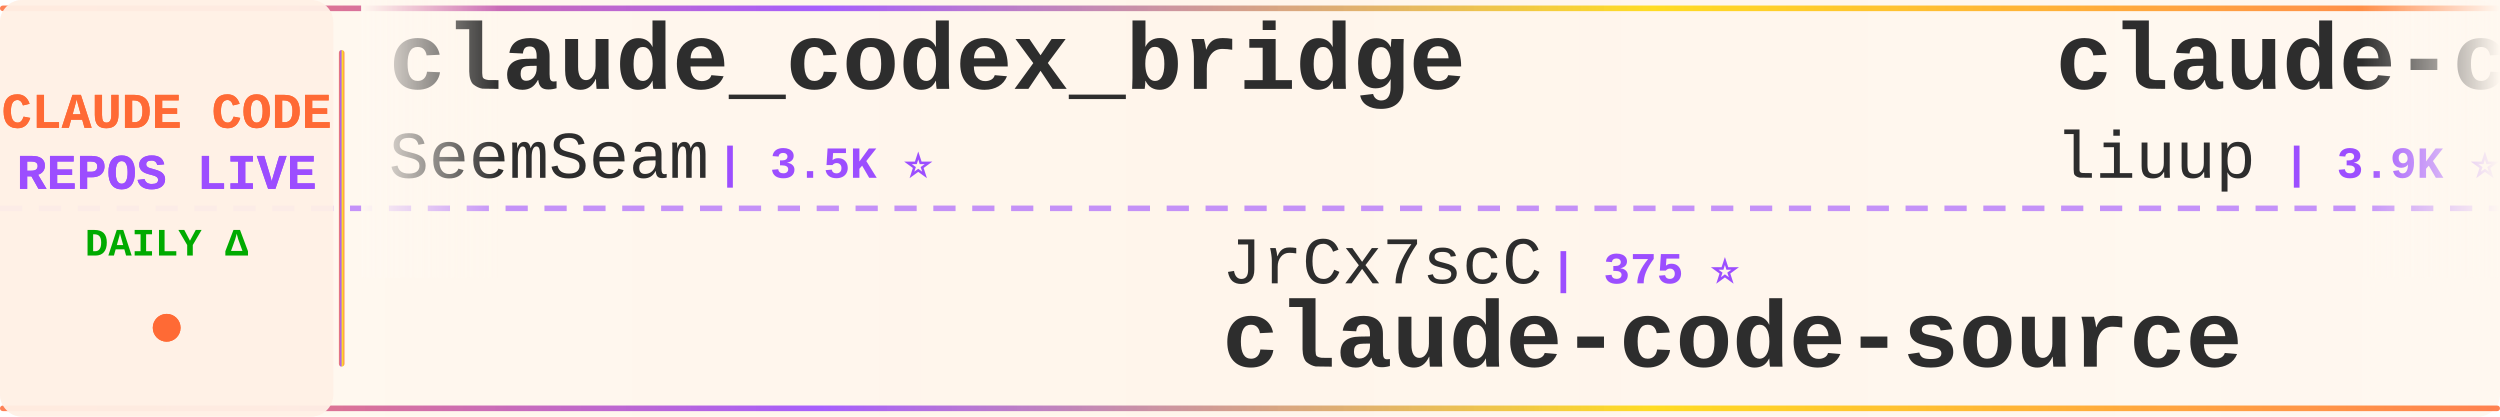
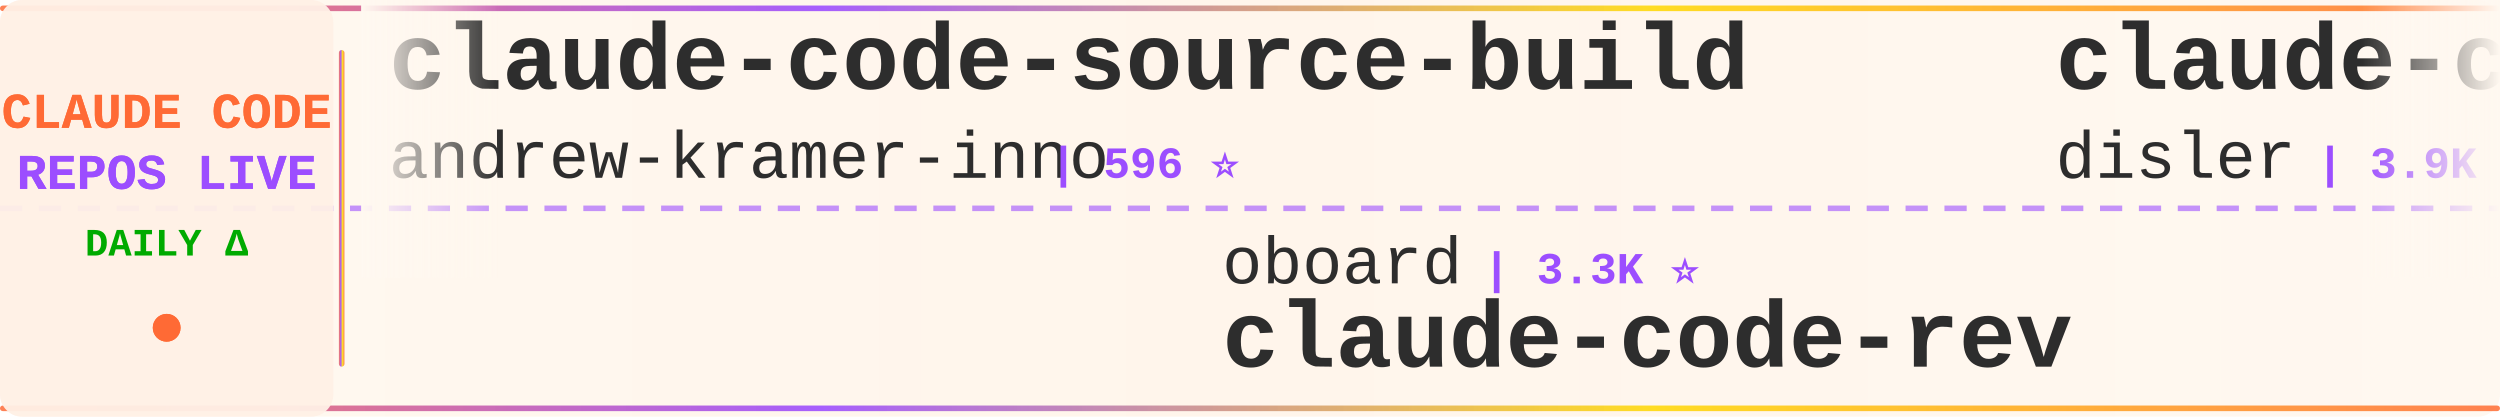
<svg xmlns="http://www.w3.org/2000/svg" width="900" height="150">
  <defs>
    <linearGradient id="tickerBg" x1="0%" y1="0%" x2="100%" y2="0%">
      <stop offset="0%" style="stop-color:#fff8f0;stop-opacity:0.98" />
      <stop offset="50%" style="stop-color:#fff5eb;stop-opacity:1" />
      <stop offset="100%" style="stop-color:#fff8f0;stop-opacity:0.98" />
    </linearGradient>
    <linearGradient id="borderGrad" x1="0%" y1="0%" x2="100%" y2="0%">
      <stop offset="0%" style="stop-color:#FF6B35;stop-opacity:0.85">
        <animate attributeName="stop-opacity" values="0.85;1;0.85" dur="2s" repeatCount="indefinite" />
      </stop>
      <stop offset="33%" style="stop-color:#9C4EFF;stop-opacity:0.9">
        <animate attributeName="stop-opacity" values="0.9;1;0.9" dur="2.2s" repeatCount="indefinite" />
      </stop>
      <stop offset="66%" style="stop-color:#FFD700;stop-opacity:0.85">
        <animate attributeName="stop-opacity" values="0.85;1;0.85" dur="1.8s" repeatCount="indefinite" />
      </stop>
      <stop offset="100%" style="stop-color:#FF6B35;stop-opacity:0.85">
        <animate attributeName="stop-opacity" values="0.85;1;0.85" dur="2s" repeatCount="indefinite" />
      </stop>
    </linearGradient>
    <filter id="textGlow">
      <feGaussianBlur stdDeviation="0.15" result="coloredBlur" />
      <feMerge>
        <feMergeNode in="coloredBlur" />
        <feMergeNode in="SourceGraphic" />
      </feMerge>
    </filter>
    <filter id="metricGlow">
      <feGaussianBlur stdDeviation="0.2" result="coloredBlur" />
      <feMerge>
        <feMergeNode in="coloredBlur" />
        <feMergeNode in="SourceGraphic" />
      </feMerge>
    </filter>
    <linearGradient id="leftFade" x1="0%" y1="0%" x2="100%" y2="0%">
      <stop offset="0%" style="stop-color:#fff8f0;stop-opacity:1" />
      <stop offset="100%" style="stop-color:#fff8f0;stop-opacity:0" />
    </linearGradient>
    <linearGradient id="rightFade" x1="0%" y1="0%" x2="100%" y2="0%">
      <stop offset="0%" style="stop-color:#fff8f0;stop-opacity:0" />
      <stop offset="100%" style="stop-color:#fff8f0;stop-opacity:1" />
    </linearGradient>
  </defs>
  <rect width="900" height="150" fill="url(#tickerBg)" rx="8" />
  <rect x="0" y="2" width="900" height="2" fill="url(#borderGrad)" rx="1" />
  <rect x="0" y="146" width="900" height="2" fill="url(#borderGrad)" rx="1" />
  <line x1="0" y1="75" x2="900" y2="75" stroke="#9C4EFF" stroke-width="2" stroke-dasharray="8 6" opacity="0.6" />
  <rect x="0" y="0" width="120" height="150" fill="#fff0e6" opacity="0.95" rx="8" />
  <text x="60" y="46" font-family="'Courier New', monospace" font-size="18" font-weight="bold" fill="#FF6B35" text-anchor="middle" filter="url(#textGlow)">
    CLAUDE CODE
  </text>
  <text x="60" y="68" font-family="'Courier New', monospace" font-size="18" font-weight="bold" fill="#9C4EFF" text-anchor="middle" filter="url(#textGlow)">
    REPOS LIVE
  </text>
  <text x="60" y="92" font-family="'Courier New', monospace" font-size="14" font-weight="bold" fill="#00aa00" text-anchor="middle">
    DAILY Δ
  </text>
  <circle cx="60" cy="118" r="5" fill="#FF6B35" filter="url(#metricGlow)">
    <animate attributeName="r" values="4;6;4" dur="1.5s" repeatCount="indefinite" />
    <animate attributeName="opacity" values="0.6;1;0.6" dur="1.5s" repeatCount="indefinite" />
  </circle>
  <rect x="122" y="18" width="2" height="114" fill="url(#borderGrad)" rx="1" />
  <clipPath id="tickerClip">
    <rect x="130" y="0" width="770" height="150" />
  </clipPath>
  <g clip-path="url(#tickerClip)">
    <g id="tickerItems">
      <animateTransform attributeName="transform" attributeType="XML" type="translate" from="0 0" to="-3000 0" dur="54s" repeatCount="indefinite" />
      <g transform="translate(0, 0)">
-         <text x="140" y="32" font-family="'Courier New', monospace" font-size="34" font-weight="bold" fill="#2d2d2d">claude_codex_bridge</text>
-         <text x="140" y="64" font-family="'Courier New', monospace" font-size="24" font-weight="normal" fill="#2d2d2d" opacity="1.0">SeemSeam</text>
-         <text x="258" y="64" font-family="'Courier New', monospace" font-size="16" font-weight="bold" fill="#9C4EFF"> | 3.5K ⭐</text>
+         <text x="140" y="32" font-family="'Courier New', monospace" font-size="34" font-weight="bold" fill="#2d2d2d">claude-code-source-build</text>
+         <text x="140" y="64" font-family="'Courier New', monospace" font-size="24" font-weight="normal" fill="#2d2d2d" opacity="1.0">andrew-kramer-inno</text>
+         <text x="378" y="64" font-family="'Courier New', monospace" font-size="16" font-weight="bold" fill="#9C4EFF"> | 596 ⭐</text>
      </g>
      <g transform="translate(300, 0)">
-         <text x="140" y="102" font-family="'Courier New', monospace" font-size="24" font-weight="normal" fill="#2d2d2d" opacity="1.0">JrCx7scC</text>
-         <text x="258" y="102" font-family="'Courier New', monospace" font-size="16" font-weight="bold" fill="#9C4EFF"> | 375 ⭐</text>
-         <text x="140" y="132" font-family="'Courier New', monospace" font-size="34" font-weight="bold" fill="#2d2d2d">claude-code-source</text>
+         <text x="140" y="102" font-family="'Courier New', monospace" font-size="24" font-weight="normal" fill="#2d2d2d" opacity="1.0">oboard</text>
+         <text x="234" y="102" font-family="'Courier New', monospace" font-size="16" font-weight="bold" fill="#9C4EFF"> | 3.3K ⭐</text>
+         <text x="140" y="132" font-family="'Courier New', monospace" font-size="34" font-weight="bold" fill="#2d2d2d">claude-code-rev</text>
      </g>
      <g transform="translate(600, 0)">
-         <text x="140" y="32" font-family="'Courier New', monospace" font-size="34" font-weight="bold" fill="#2d2d2d">claude-code-analysis</text>
-         <text x="140" y="64" font-family="'Courier New', monospace" font-size="24" font-weight="normal" fill="#2d2d2d" opacity="1.0">liuup</text>
-         <text x="222" y="64" font-family="'Courier New', monospace" font-size="16" font-weight="bold" fill="#9C4EFF"> | 3.9K ⭐ +4</text>
+         <text x="140" y="32" font-family="'Courier New', monospace" font-size="34" font-weight="bold" fill="#2d2d2d">claude-code-hooks-master...</text>
+         <text x="140" y="64" font-family="'Courier New', monospace" font-size="24" font-weight="normal" fill="#2d2d2d" opacity="1.0">disler</text>
+         <text x="234" y="64" font-family="'Courier New', monospace" font-size="16" font-weight="bold" fill="#9C4EFF"> | 3.9K ⭐</text>
      </g>
      <g transform="translate(900, 0)">
-         <text x="140" y="102" font-family="'Courier New', monospace" font-size="24" font-weight="normal" fill="#2d2d2d" opacity="1.0">zebbern</text>
-         <text x="246" y="102" font-family="'Courier New', monospace" font-size="16" font-weight="bold" fill="#9C4EFF"> | 4.6K ⭐</text>
-         <text x="140" y="132" font-family="'Courier New', monospace" font-size="34" font-weight="bold" fill="#2d2d2d">claude-code-guide</text>
+         <text x="140" y="102" font-family="'Courier New', monospace" font-size="24" font-weight="normal" fill="#2d2d2d" opacity="1.0">rohitg00</text>
+         <text x="258" y="102" font-family="'Courier New', monospace" font-size="16" font-weight="bold" fill="#9C4EFF"> | 2.6K ⭐</text>
+         <text x="140" y="132" font-family="'Courier New', monospace" font-size="34" font-weight="bold" fill="#2d2d2d">awesome-claude-code-tool...</text>
      </g>
      <g transform="translate(1200, 0)">
-         <text x="140" y="32" font-family="'Courier New', monospace" font-size="34" font-weight="bold" fill="#2d2d2d">claude-code-action</text>
-         <text x="140" y="64" font-family="'Courier New', monospace" font-size="24" font-weight="normal" fill="#2d2d2d" opacity="1.0">anthropics</text>
-         <text x="282" y="64" font-family="'Courier New', monospace" font-size="16" font-weight="bold" fill="#9C4EFF"> | 8.8K ⭐ +2</text>
+         <text x="140" y="32" font-family="'Courier New', monospace" font-size="34" font-weight="bold" fill="#2d2d2d">ralph-claude-code</text>
+         <text x="140" y="64" font-family="'Courier New', monospace" font-size="24" font-weight="normal" fill="#2d2d2d" opacity="1.0">frankbria</text>
+         <text x="270" y="64" font-family="'Courier New', monospace" font-size="16" font-weight="bold" fill="#9C4EFF"> | 9.6K ⭐</text>
      </g>
      <g transform="translate(1500, 0)">
-         <text x="140" y="102" font-family="'Courier New', monospace" font-size="24" font-weight="normal" fill="#2d2d2d" opacity="1.0">Donchitos</text>
-         <text x="270" y="102" font-family="'Courier New', monospace" font-size="16" font-weight="bold" fill="#9C4EFF"> | 24.8K ⭐ +7</text>
-         <text x="140" y="132" font-family="'Courier New', monospace" font-size="34" font-weight="bold" fill="#2d2d2d">Claude-Code-Game-Studios</text>
+         <text x="140" y="102" font-family="'Courier New', monospace" font-size="24" font-weight="normal" fill="#2d2d2d" opacity="1.0">asgeirtj</text>
+         <text x="258" y="102" font-family="'Courier New', monospace" font-size="16" font-weight="bold" fill="#9C4EFF"> | 64.0K ⭐ +12</text>
+         <text x="140" y="132" font-family="'Courier New', monospace" font-size="34" font-weight="bold" fill="#2d2d2d">system_prompts_leaks</text>
      </g>
      <g transform="translate(1800, 0)">
-         <text x="140" y="32" font-family="'Courier New', monospace" font-size="34" font-weight="bold" fill="#2d2d2d">claude-code-book</text>
-         <text x="140" y="64" font-family="'Courier New', monospace" font-size="24" font-weight="normal" fill="#2d2d2d" opacity="1.0">lintsinghua</text>
-         <text x="294" y="64" font-family="'Courier New', monospace" font-size="16" font-weight="bold" fill="#9C4EFF"> | 4.2K ⭐ +1</text>
+         <text x="140" y="32" font-family="'Courier New', monospace" font-size="34" font-weight="bold" fill="#2d2d2d">claude-code-webui</text>
+         <text x="140" y="64" font-family="'Courier New', monospace" font-size="24" font-weight="normal" fill="#2d2d2d" opacity="1.0">sugyan</text>
+         <text x="234" y="64" font-family="'Courier New', monospace" font-size="16" font-weight="bold" fill="#9C4EFF"> | 1.1K ⭐</text>
      </g>
      <g transform="translate(2100, 0)">
-         <text x="140" y="102" font-family="'Courier New', monospace" font-size="24" font-weight="normal" fill="#2d2d2d" opacity="1.0">wanshuiyin</text>
-         <text x="282" y="102" font-family="'Courier New', monospace" font-size="16" font-weight="bold" fill="#9C4EFF"> | 15.6K ⭐ +27</text>
-         <text x="140" y="132" font-family="'Courier New', monospace" font-size="34" font-weight="bold" fill="#2d2d2d">Auto-claude-code-researc...</text>
+         <text x="140" y="102" font-family="'Courier New', monospace" font-size="24" font-weight="normal" fill="#2d2d2d" opacity="1.0">anthropics</text>
+         <text x="282" y="102" font-family="'Courier New', monospace" font-size="16" font-weight="bold" fill="#9C4EFF"> | 967 ⭐</text>
+         <text x="140" y="132" font-family="'Courier New', monospace" font-size="34" font-weight="bold" fill="#2d2d2d">claude-code-base-action</text>
      </g>
      <g transform="translate(2400, 0)">
-         <text x="140" y="32" font-family="'Courier New', monospace" font-size="34" font-weight="bold" fill="#2d2d2d">ClaudeCode</text>
-         <text x="140" y="64" font-family="'Courier New', monospace" font-size="24" font-weight="normal" fill="#2d2d2d" opacity="1.0">guanshan</text>
-         <text x="258" y="64" font-family="'Courier New', monospace" font-size="16" font-weight="bold" fill="#9C4EFF"> | 61 ⭐</text>
+         <text x="140" y="32" font-family="'Courier New', monospace" font-size="34" font-weight="bold" fill="#2d2d2d">claude-code-my-workflow</text>
+         <text x="140" y="64" font-family="'Courier New', monospace" font-size="24" font-weight="normal" fill="#2d2d2d" opacity="1.0">pedrohcgs</text>
+         <text x="270" y="64" font-family="'Courier New', monospace" font-size="16" font-weight="bold" fill="#9C4EFF"> | 1.6K ⭐ +1</text>
      </g>
      <g transform="translate(2700, 0)">
-         <text x="140" y="102" font-family="'Courier New', monospace" font-size="24" font-weight="normal" fill="#2d2d2d" opacity="1.0">jqueryscript</text>
-         <text x="306" y="102" font-family="'Courier New', monospace" font-size="16" font-weight="bold" fill="#9C4EFF"> | 508 ⭐</text>
-         <text x="140" y="132" font-family="'Courier New', monospace" font-size="34" font-weight="bold" fill="#2d2d2d">awesome-claude-code</text>
+         <text x="140" y="102" font-family="'Courier New', monospace" font-size="24" font-weight="normal" fill="#2d2d2d" opacity="1.0">affaan-m</text>
+         <text x="258" y="102" font-family="'Courier New', monospace" font-size="16" font-weight="bold" fill="#9C4EFF"> | 246.2K ⭐ +119</text>
+         <text x="140" y="132" font-family="'Courier New', monospace" font-size="34" font-weight="bold" fill="#2d2d2d">ECC</text>
      </g>
      <g transform="translate(3000, 0)">
-         <text x="140" y="32" font-family="'Courier New', monospace" font-size="34" font-weight="bold" fill="#2d2d2d">claude_codex_bridge</text>
-         <text x="140" y="64" font-family="'Courier New', monospace" font-size="24" font-weight="normal" fill="#2d2d2d" opacity="1.0">SeemSeam</text>
-         <text x="258" y="64" font-family="'Courier New', monospace" font-size="16" font-weight="bold" fill="#9C4EFF"> | 3.5K ⭐</text>
+         <text x="140" y="32" font-family="'Courier New', monospace" font-size="34" font-weight="bold" fill="#2d2d2d">claude-code-source-build</text>
+         <text x="140" y="64" font-family="'Courier New', monospace" font-size="24" font-weight="normal" fill="#2d2d2d" opacity="1.0">andrew-kramer-inno</text>
+         <text x="378" y="64" font-family="'Courier New', monospace" font-size="16" font-weight="bold" fill="#9C4EFF"> | 596 ⭐</text>
      </g>
      <g transform="translate(3300, 0)">
-         <text x="140" y="102" font-family="'Courier New', monospace" font-size="24" font-weight="normal" fill="#2d2d2d" opacity="1.0">JrCx7scC</text>
-         <text x="258" y="102" font-family="'Courier New', monospace" font-size="16" font-weight="bold" fill="#9C4EFF"> | 375 ⭐</text>
-         <text x="140" y="132" font-family="'Courier New', monospace" font-size="34" font-weight="bold" fill="#2d2d2d">claude-code-source</text>
+         <text x="140" y="102" font-family="'Courier New', monospace" font-size="24" font-weight="normal" fill="#2d2d2d" opacity="1.0">oboard</text>
+         <text x="234" y="102" font-family="'Courier New', monospace" font-size="16" font-weight="bold" fill="#9C4EFF"> | 3.3K ⭐</text>
+         <text x="140" y="132" font-family="'Courier New', monospace" font-size="34" font-weight="bold" fill="#2d2d2d">claude-code-rev</text>
      </g>
      <g transform="translate(3600, 0)">
-         <text x="140" y="32" font-family="'Courier New', monospace" font-size="34" font-weight="bold" fill="#2d2d2d">claude-code-analysis</text>
-         <text x="140" y="64" font-family="'Courier New', monospace" font-size="24" font-weight="normal" fill="#2d2d2d" opacity="1.0">liuup</text>
-         <text x="222" y="64" font-family="'Courier New', monospace" font-size="16" font-weight="bold" fill="#9C4EFF"> | 3.9K ⭐ +4</text>
+         <text x="140" y="32" font-family="'Courier New', monospace" font-size="34" font-weight="bold" fill="#2d2d2d">claude-code-hooks-master...</text>
+         <text x="140" y="64" font-family="'Courier New', monospace" font-size="24" font-weight="normal" fill="#2d2d2d" opacity="1.0">disler</text>
+         <text x="234" y="64" font-family="'Courier New', monospace" font-size="16" font-weight="bold" fill="#9C4EFF"> | 3.9K ⭐</text>
      </g>
      <g transform="translate(3900, 0)">
-         <text x="140" y="102" font-family="'Courier New', monospace" font-size="24" font-weight="normal" fill="#2d2d2d" opacity="1.0">zebbern</text>
-         <text x="246" y="102" font-family="'Courier New', monospace" font-size="16" font-weight="bold" fill="#9C4EFF"> | 4.6K ⭐</text>
-         <text x="140" y="132" font-family="'Courier New', monospace" font-size="34" font-weight="bold" fill="#2d2d2d">claude-code-guide</text>
+         <text x="140" y="102" font-family="'Courier New', monospace" font-size="24" font-weight="normal" fill="#2d2d2d" opacity="1.0">rohitg00</text>
+         <text x="258" y="102" font-family="'Courier New', monospace" font-size="16" font-weight="bold" fill="#9C4EFF"> | 2.6K ⭐</text>
+         <text x="140" y="132" font-family="'Courier New', monospace" font-size="34" font-weight="bold" fill="#2d2d2d">awesome-claude-code-tool...</text>
      </g>
    </g>
  </g>
  <rect x="130" y="0" width="50" height="100" fill="url(#leftFade)" />
  <rect x="850" y="0" width="50" height="100" fill="url(#rightFade)" />
</svg>
